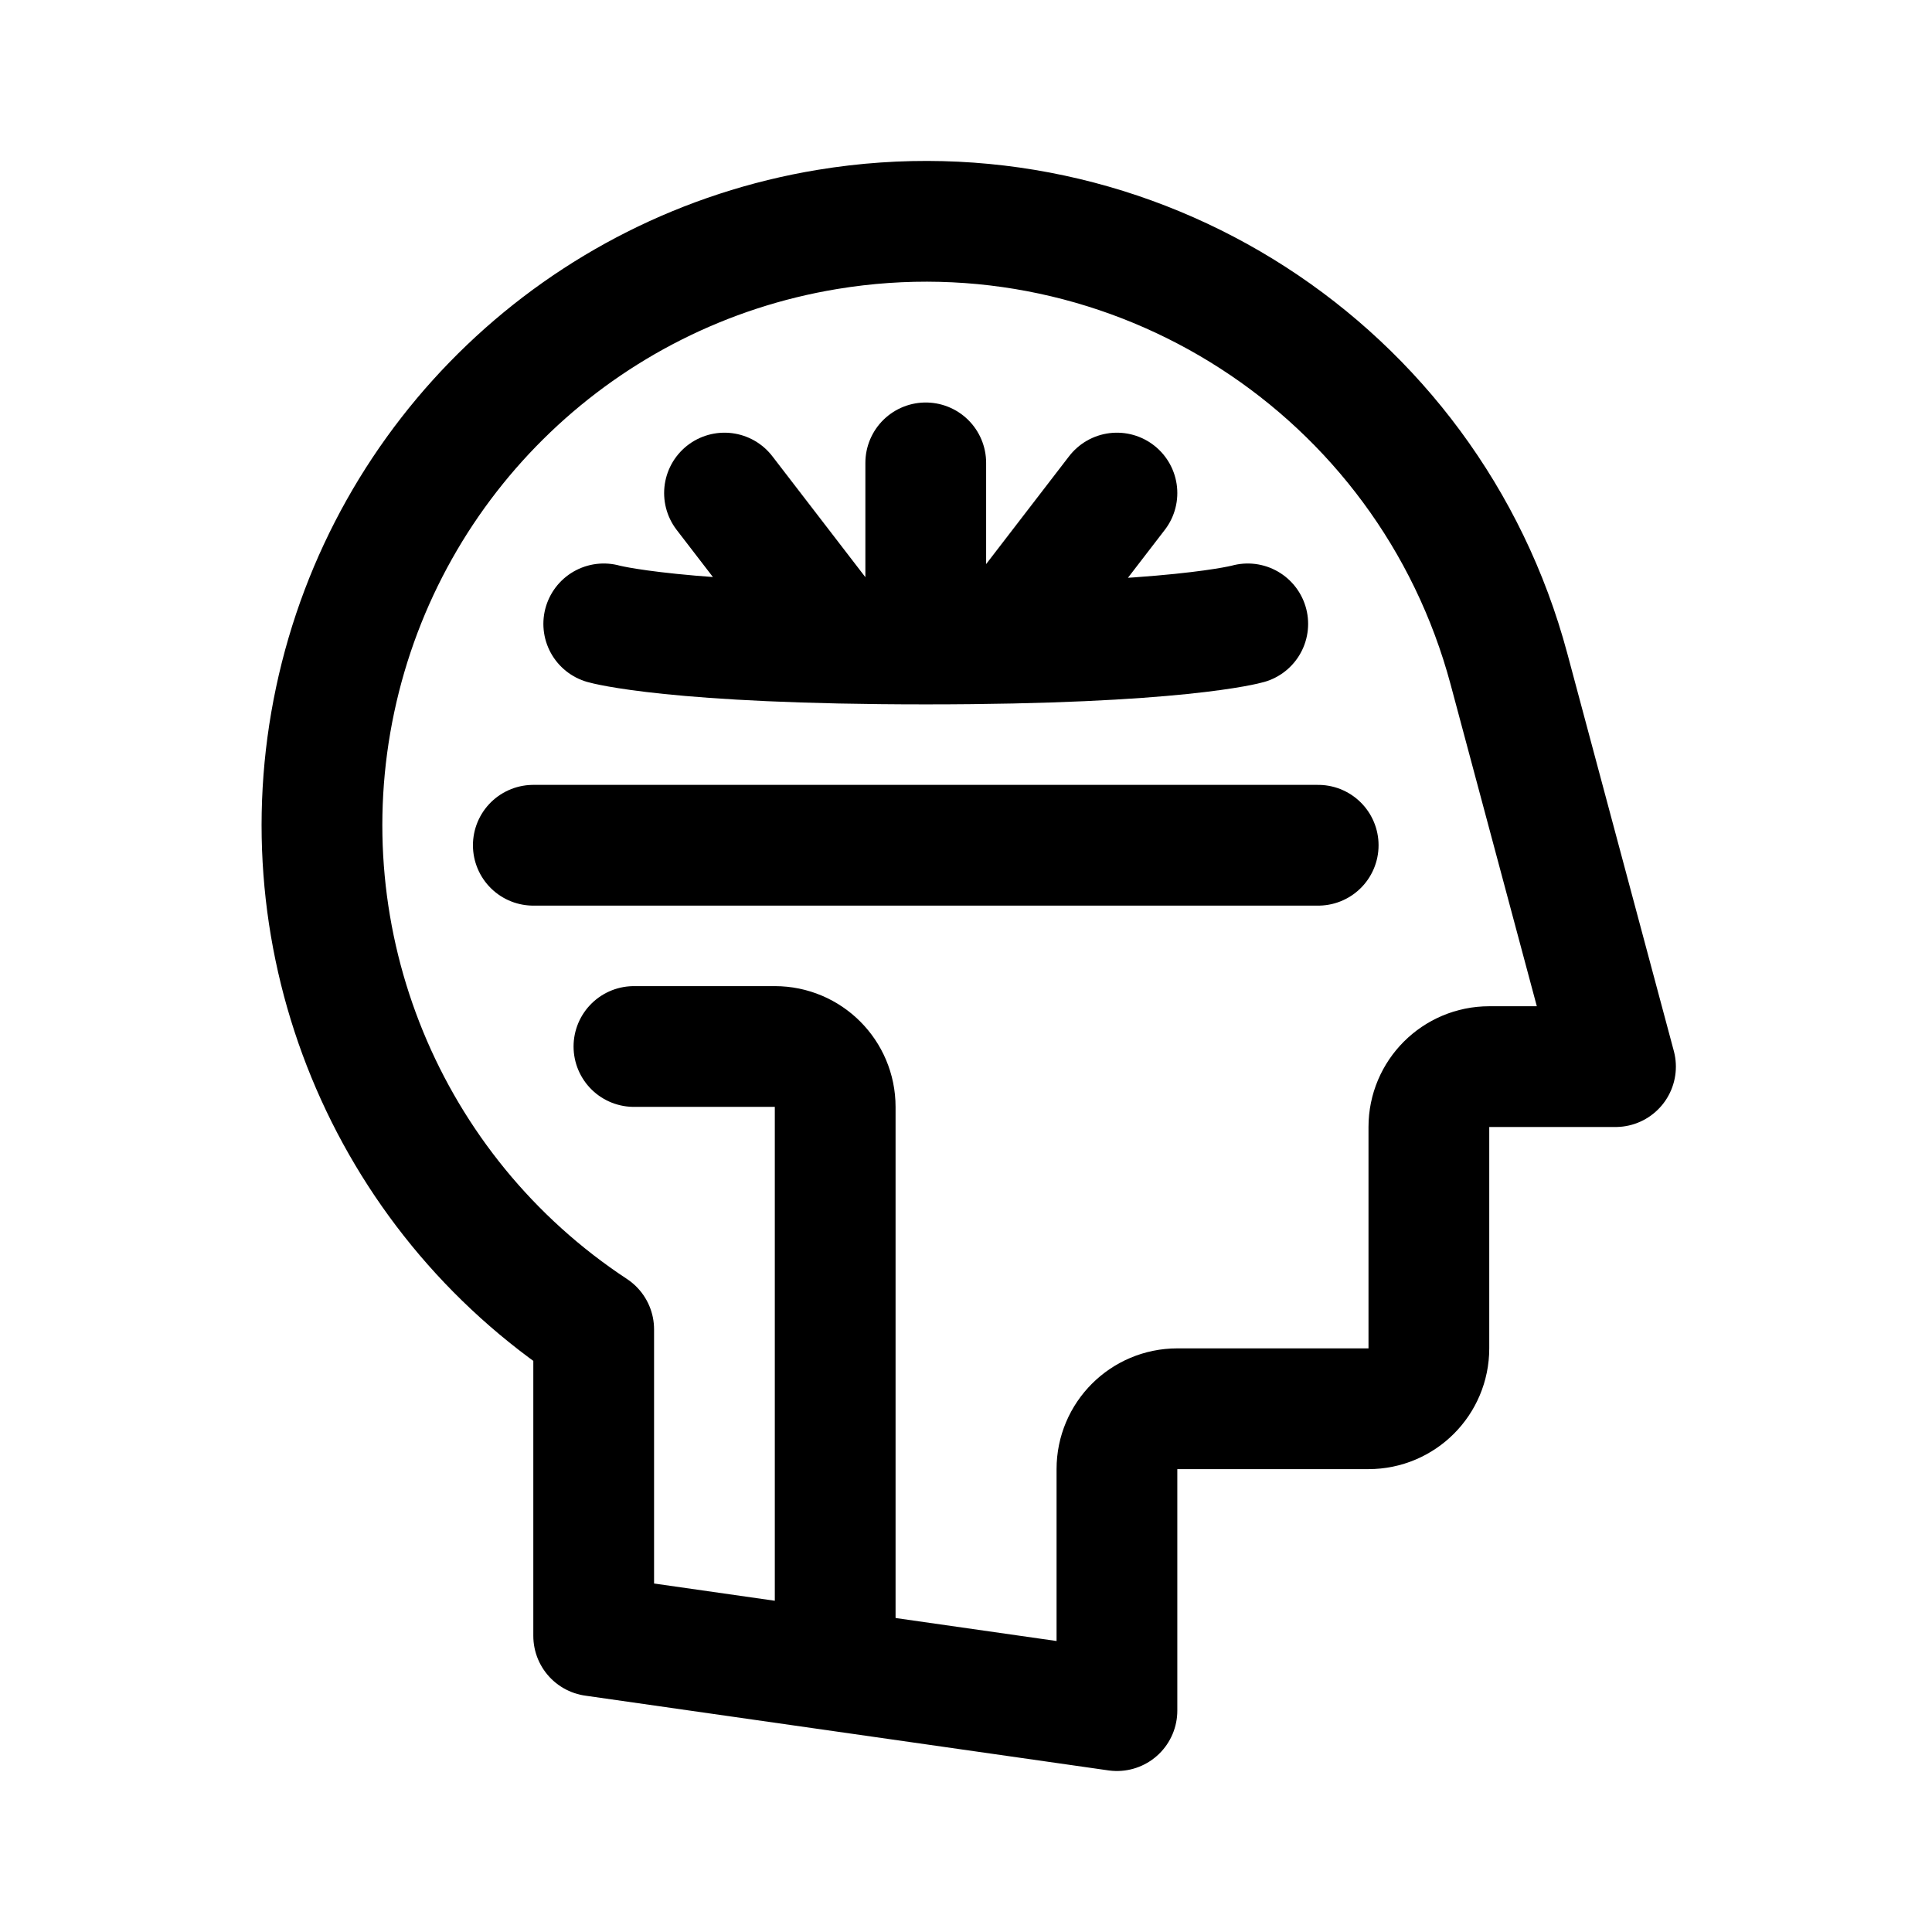
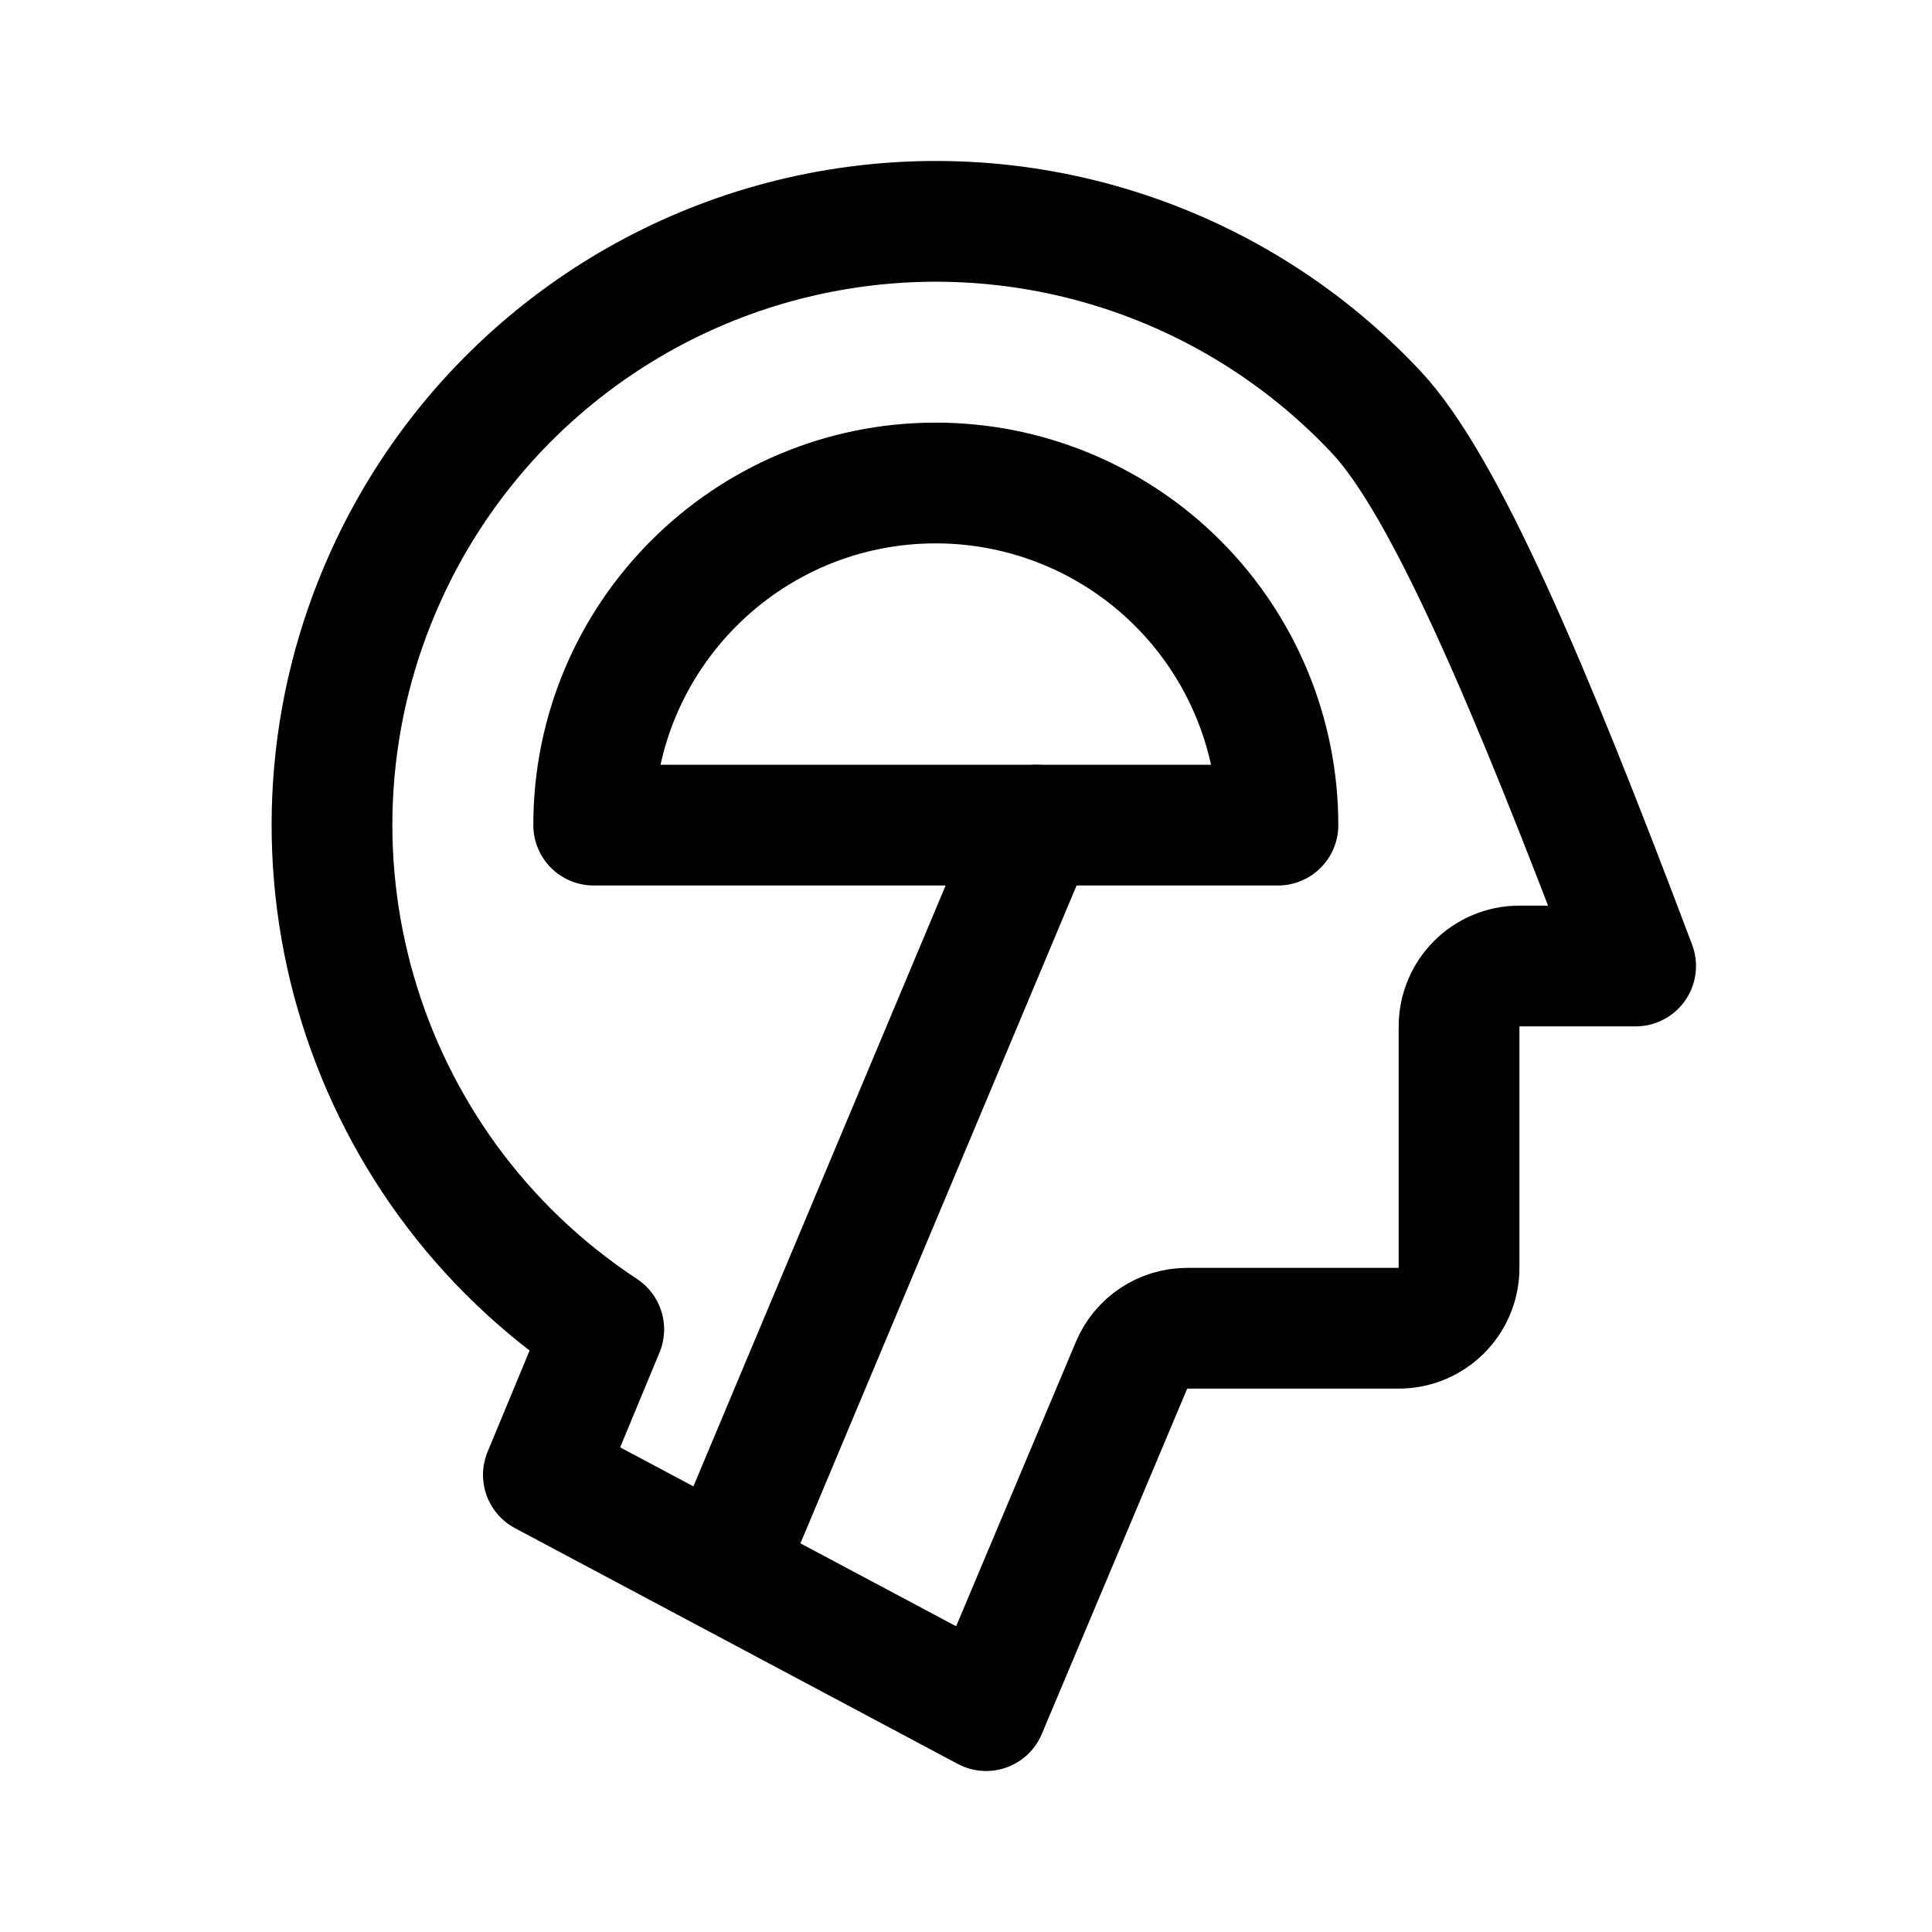
<svg xmlns="http://www.w3.org/2000/svg" width="192" height="192" fill="none">
-   <path stroke="#000" stroke-linecap="round" stroke-linejoin="round" stroke-width="12" d="M92 46v16M72 49l10 13m29-13-10 13M53 84h78M60 62s7 2 32 2 32-2 32-2M83 165v-55a6 6 0 0 0-6-6H63" />
-   <path stroke="#000" stroke-linecap="round" stroke-linejoin="round" stroke-width="12" d="M111 170v-24a6 6 0 0 1 6-6h19a6 6 0 0 0 6-6v-22a6 6 0 0 1 6-6h12.547l-10.591-39.53a60.003 60.003 0 0 0-67.73-43.669A60 60 0 0 0 59 132.11v30.461z" />
+   <path d="m103 82-30.852 73.5M98 170l14.454-34.328a6 6 0 0 1 5.53-3.672H139a6 6 0 0 0 6-6v-24a6 6 0 0 1 6-6h11.547C152 68 143.537 48.186 136.792 40.984a59.998 59.998 0 0 0-98.444 16.254A59.999 59.999 0 0 0 60 132.11l-6 14.461L98 170Z" stroke="#000" stroke-width="12" stroke-linecap="round" stroke-linejoin="round" />
+   <path d="M127 82a33.993 33.993 0 0 0-9.958-24.042A34.012 34.012 0 0 0 93 48a33.999 33.999 0 0 0-34 34h68Z" stroke="#000" stroke-width="12" stroke-linecap="round" stroke-linejoin="round" />
</svg>
